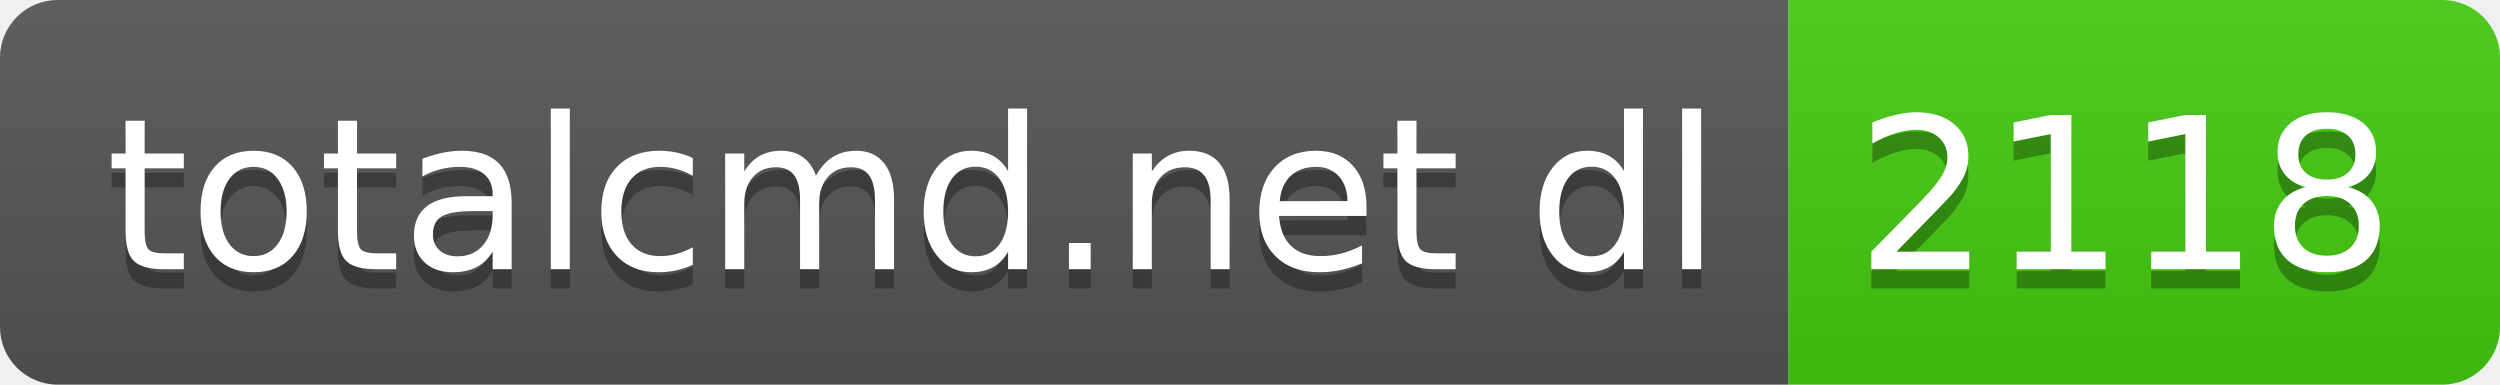
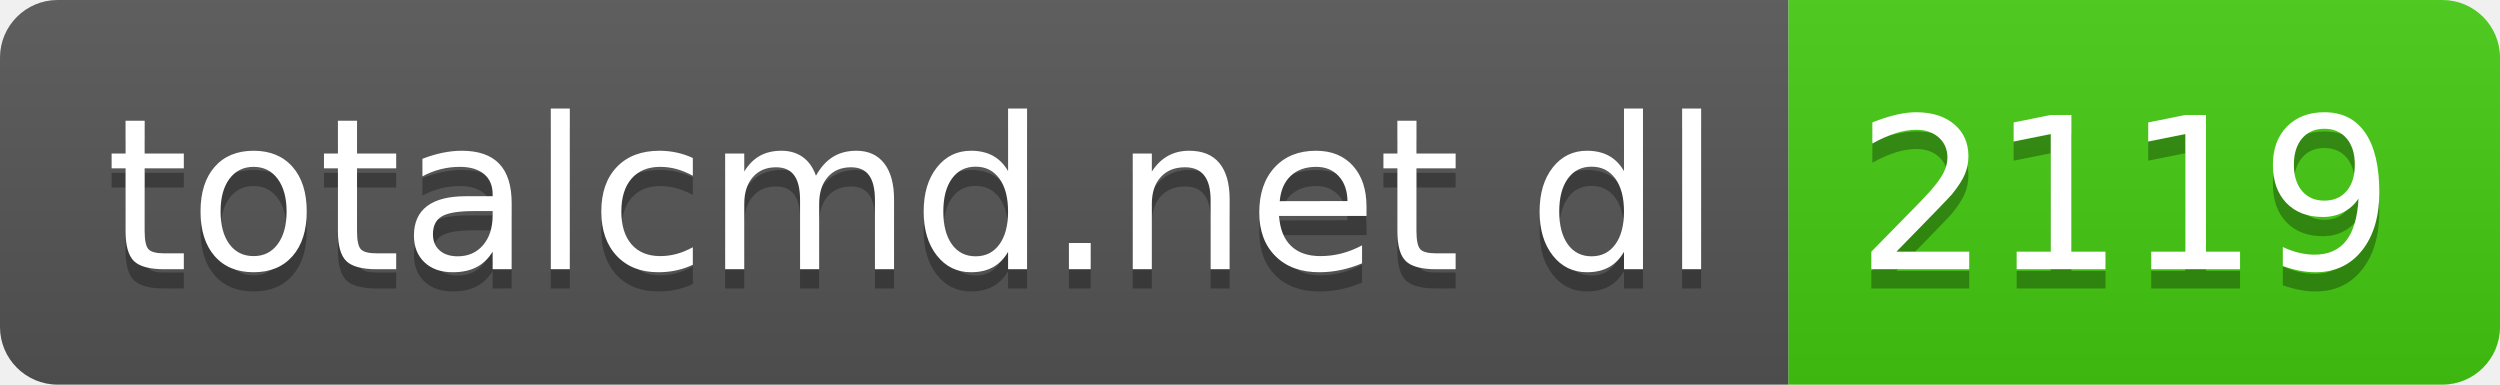
- <svg xmlns="http://www.w3.org/2000/svg" width="130" height="20" role="img" aria-label="totalcmd.net dl: 2118">
+ <svg xmlns="http://www.w3.org/2000/svg" width="130" height="20" role="img" aria-label="totalcmd.net dl: 2119">
  <linearGradient id="s" x2="0" y2="100%">
    <stop offset="0" stop-color="#bbb" stop-opacity=".1" />
    <stop offset="1" stop-opacity=".1" />
  </linearGradient>
  <clipPath id="r">
    <rect width="130" height="20" rx="3" fill="#fff" />
  </clipPath>
  <g clip-path="url(#r)">
    <rect width="93" height="20" fill="#555" />
    <rect x="93" width="37" height="20" fill="#4c1" />
    <rect width="130" height="20" fill="url(#s)" />
  </g>
  <g fill="#fff" text-anchor="middle" font-family="Verdana,Geneva,DejaVu Sans,sans-serif" text-rendering="geometricPrecision" font-size="110">
    <text aria-hidden="true" x="475" y="150" fill="#010101" fill-opacity=".3" transform="scale(.1)" textLength="830">totalcmd.net dl</text>
    <text x="475" y="140" transform="scale(.1)" fill="#fff" textLength="830">totalcmd.net dl</text>
-     <text aria-hidden="true" x="1105" y="150" fill="#010101" fill-opacity=".3" transform="scale(.1)" textLength="270">2118</text>
-     <text x="1105" y="140" transform="scale(.1)" fill="#fff" textLength="270">2118</text>
+     <text aria-hidden="true" x="1105" y="150" fill="#010101" fill-opacity=".3" transform="scale(.1)" textLength="270">2119</text>
+     <text x="1105" y="140" transform="scale(.1)" fill="#fff" textLength="270">2119</text>
  </g>
</svg>
